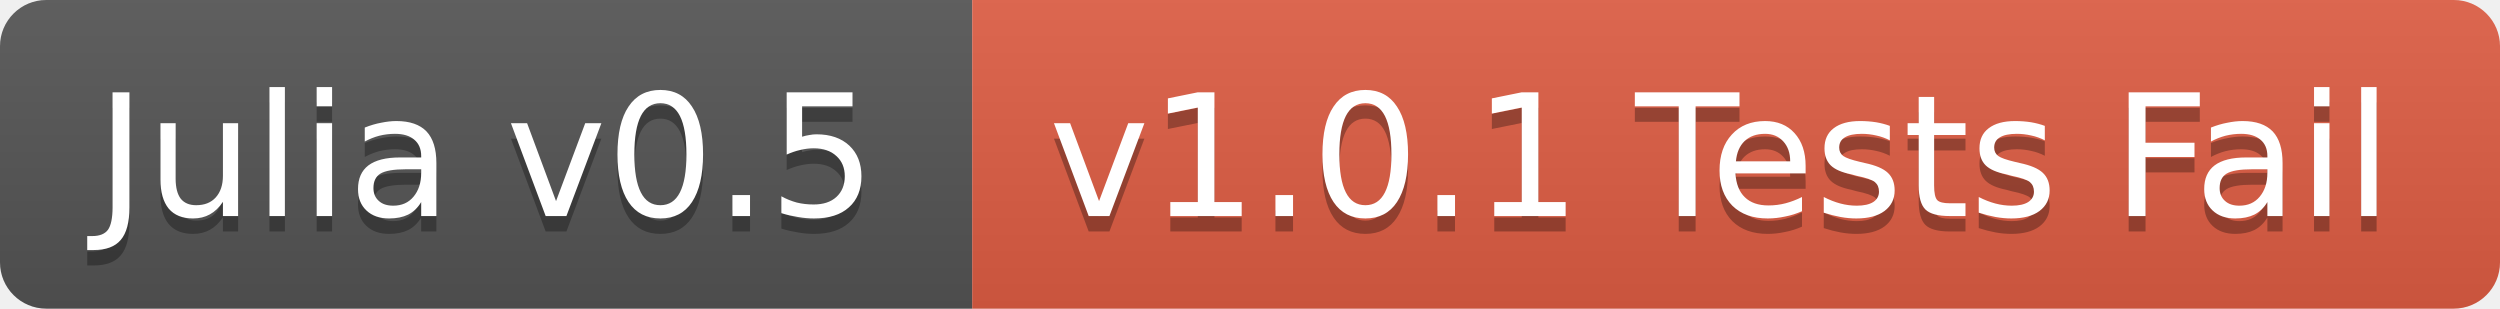
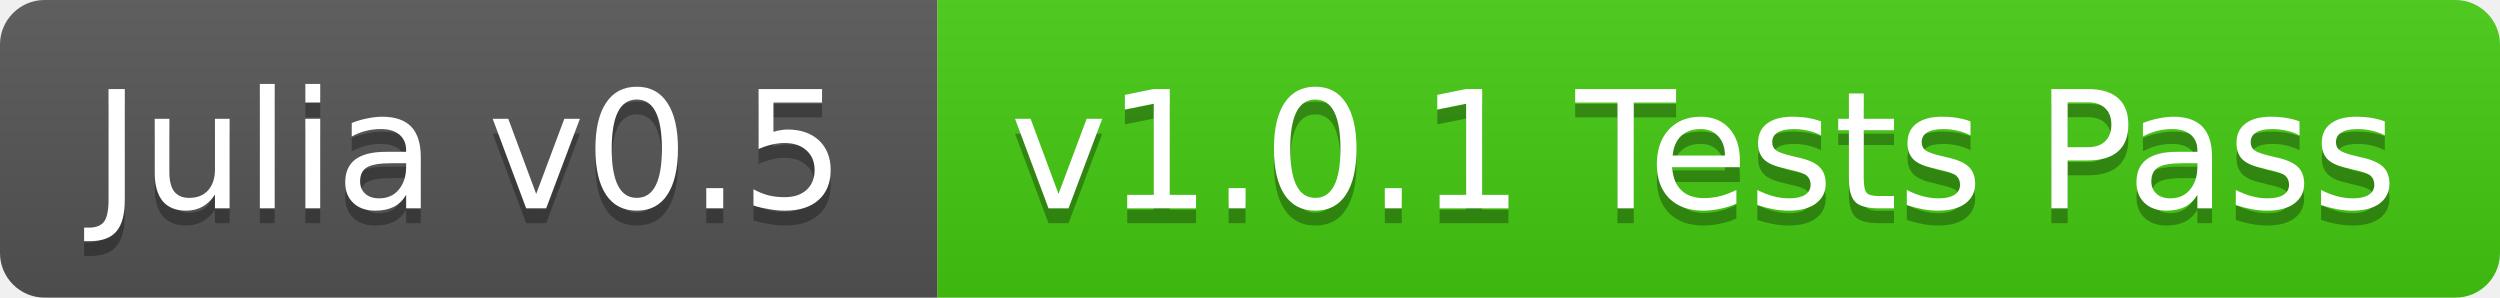
- <svg xmlns="http://www.w3.org/2000/svg" width="162" height="20">
+ <svg xmlns="http://www.w3.org/2000/svg" width="168" height="20">
  <linearGradient id="b" x2="0" y2="100%">
    <stop offset="0" stop-color="#bbb" stop-opacity=".1" />
    <stop offset="1" stop-opacity=".1" />
  </linearGradient>
  <clipPath id="a">
-     <rect width="162" height="20" rx="3" fill="#fff" />
+     <rect width="168" height="20" rx="3" fill="#fff" />
  </clipPath>
  <g clip-path="url(#a)">
    <path fill="#555" d="M0 0h63v20H0z" />
-     <path fill="#e05d44" d="M63 0h99v20H63z" />
-     <path fill="url(#b)" d="M0 0h162v20H0z" />
+     <path fill="#4c1" d="M63 0h105v20H63z" />
+     <path fill="url(#b)" d="M0 0h168v20H0z" />
  </g>
  <g fill="#fff" text-anchor="middle" font-family="DejaVu Sans,Verdana,Geneva,sans-serif" font-size="11">
    <text x="31.5" y="15" fill="#010101" fill-opacity=".3">Julia v0.5</text>
    <text x="31.5" y="14">Julia v0.5</text>
-     <text x="111.5" y="15" fill="#010101" fill-opacity=".3">v1.0.1 Tests Fail</text>
-     <text x="111.5" y="14">v1.0.1 Tests Fail</text>
+     <text x="114.5" y="15" fill="#010101" fill-opacity=".3">v1.0.1 Tests Pass</text>
+     <text x="114.5" y="14">v1.0.1 Tests Pass</text>
  </g>
</svg>
